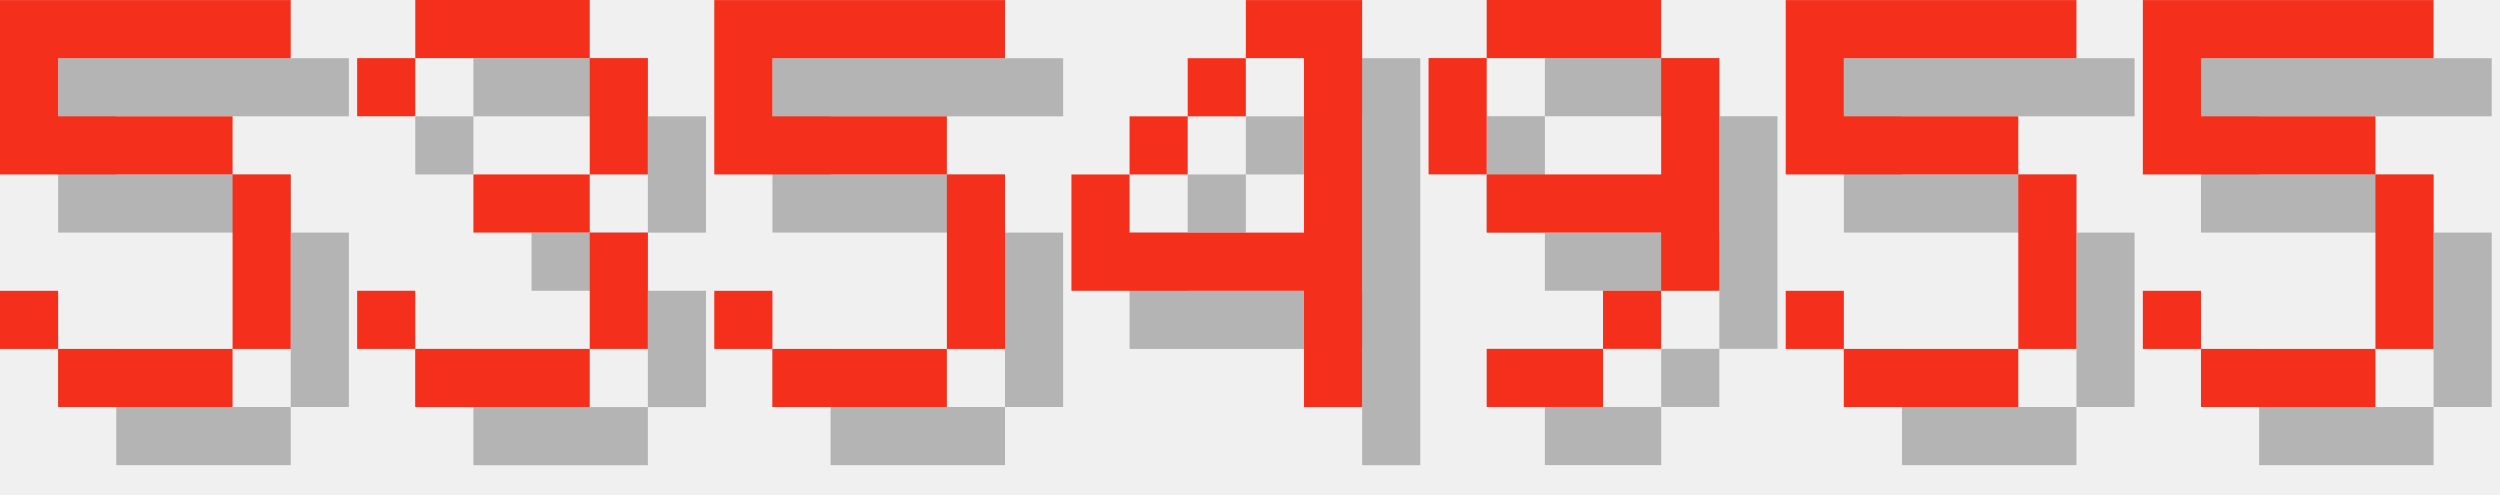
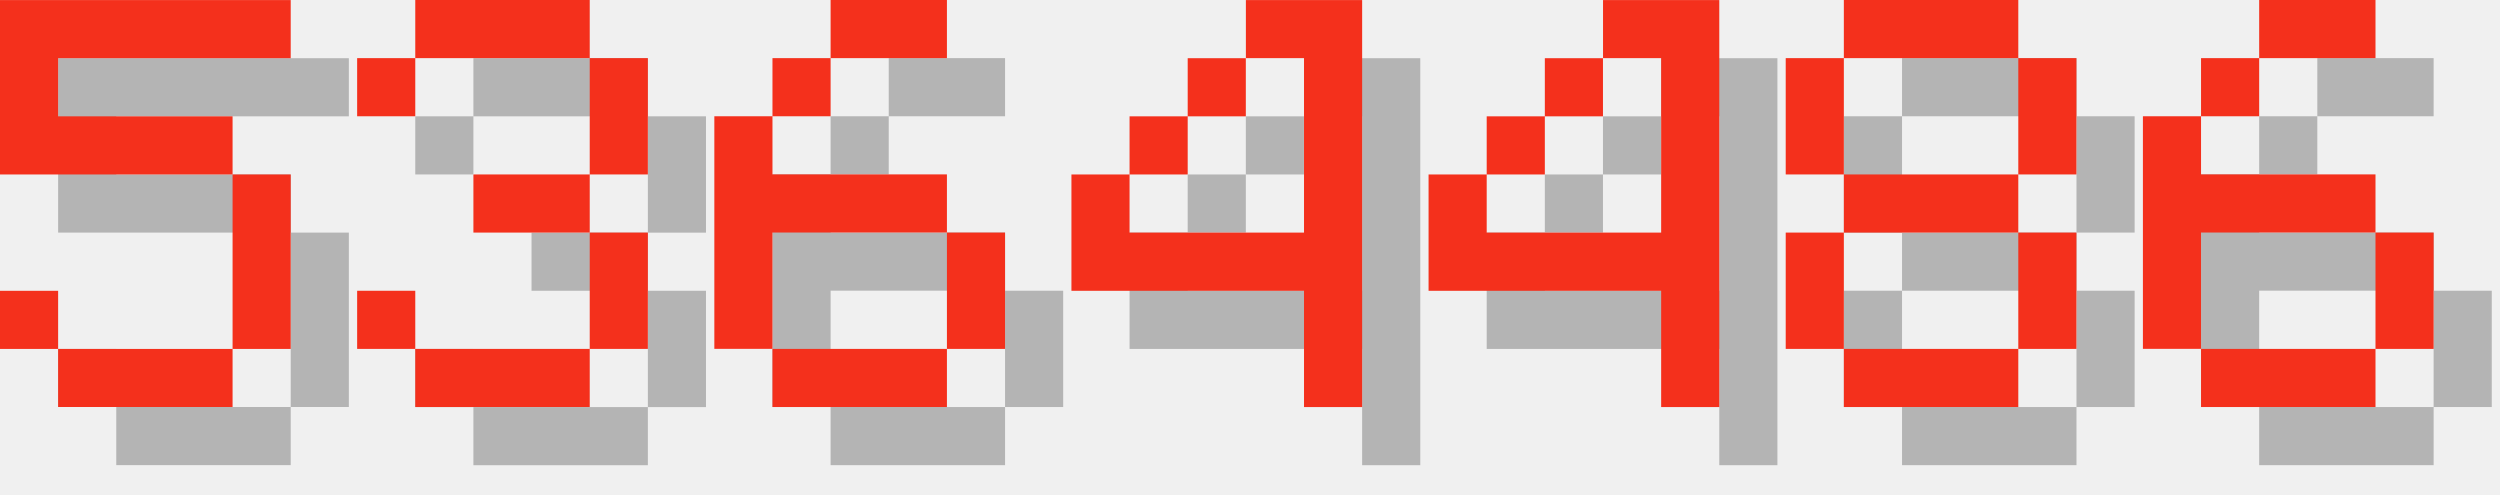
<svg xmlns="http://www.w3.org/2000/svg" version="1.1" width="182.0" height="36">
  <style>
        .text-foreground {
            fill: #F4301C;
        }
        .text-shadow {
            fill: #000000;
            fill-opacity: 0.25;
        }
    </style>
  <g class="digit" id="digit_5" transform="translate(0.0, 0), scale(4)">
    <path id="digit_5_shadow" class="text-shadow" d="m1.058 1.058v3.175h4.233v3.175h-3.175v-1.058h-1.058v1.058h1.058v1.058h3.175v-1.058h1.058v-3.175h-1.058v-1.058h-3.175v-1.058h4.233v-1.058h-5.292z" fill-opacity=".5" style="paint-order:stroke fill markers" />
    <path id="digit_5_fg" class="text-foreground" d="m0 0v3.175h4.233v3.175h-3.175v-1.058h-1.058v1.058h1.058v1.058h3.175v-1.058h1.058v-3.175h-1.058v-1.058h-3.175v-1.058h4.233v-1.058h-5.292z" fill="#fff" style="paint-order:stroke fill markers" />
  </g>
  <g class="digit" id="digit_3" transform="translate(26.0, 0), scale(4)">
    <path id="digit_3_shadow" class="text-shadow" d="m1.058 2.117v1.058h1.058v-1.058h3.175v2.117h-2.117v1.058h2.117v2.117h-3.175v-1.058h-1.058v1.058h1.058v1.058h3.175v-1.058h1.058v-2.117h-1.058v-1.058h1.058v-2.117h-1.058v-1.058h-3.175v1.058h-1.058z" fill-opacity=".5" style="paint-order:stroke fill markers" />
    <path id="digit_3_fg" class="text-foreground" d="m0 1.058v1.058h1.058v-1.058h3.175v2.117h-2.117v1.058h2.117v2.117h-3.175v-1.058h-1.058v1.058h1.058v1.058h3.175v-1.058h1.058v-2.117h-1.058v-1.058h1.058v-2.117h-1.058v-1.058h-3.175v1.058h-1.058z" fill="#fff" style="paint-order:stroke fill markers" />
  </g>
-   <g class="digit" id="digit_5" transform="translate(52.0, 0), scale(4)">
-     <path id="digit_5_shadow" class="text-shadow" d="m1.058 1.058v3.175h4.233v3.175h-3.175v-1.058h-1.058v1.058h1.058v1.058h3.175v-1.058h1.058v-3.175h-1.058v-1.058h-3.175v-1.058h4.233v-1.058h-5.292z" fill-opacity=".5" style="paint-order:stroke fill markers" />
-     <path id="digit_5_fg" class="text-foreground" d="m0 0v3.175h4.233v3.175h-3.175v-1.058h-1.058v1.058h1.058v1.058h3.175v-1.058h1.058v-3.175h-1.058v-1.058h-3.175v-1.058h4.233v-1.058h-5.292z" fill="#fff" style="paint-order:stroke fill markers" />
+   <g class="digit" id="digit_6" transform="translate(52.0, 0), scale(4)">
+     <path id="digit_6_shadow" class="text-shadow" d="m3.175 1.058v1.058h2.117v-1.058h-2.117zm0 1.058h-1.058v1.058h1.058v-1.058zm-1.058 1.058h-1.058v4.233h1.058v-2.117h3.175v-1.058h-3.175v-1.058zm3.175 2.117v2.117h1.058v-2.117h-1.058zm0 2.117h-3.175v1.058h3.175v-1.058z" fill-opacity=".5" style="paint-order:stroke fill markers" />
+     <path id="digit_6_fg" class="text-foreground" d="m2.117 0v1.058h2.117v-1.058h-2.117zm0 1.058h-1.058v1.058h1.058v-1.058zm-1.058 1.058h-1.058v4.233h1.058v-2.117h3.175v-1.058h-3.175v-1.058zm3.175 2.117v2.117h1.058v-2.117h-1.058zm0 2.117h-3.175v1.058h3.175v-1.058z" fill="#fff" style="paint-order:stroke fill markers" />
  </g>
  <g class="digit" id="digit_4" transform="translate(78.0, 0), scale(4)">
    <path id="digit_4_shadow" class="text-shadow" d="m4.233 1.058v1.058h1.058v3.175h-3.175v-1.058h-1.058v2.117h4.233v2.117h1.058v-7.408h-2.117zm-2.117 3.175h1.058v-1.058h-1.058v1.058zm1.058-1.058h1.058v-1.058h-1.058v1.058z" fill-opacity=".5" style="paint-order:stroke fill markers" />
    <path id="digit_4_fg" class="text-foreground" d="m3.175 0v1.058h1.058v3.175h-3.175v-1.058h-1.058v2.117h4.233v2.117h1.058v-7.408h-2.117zm-2.117 3.175h1.058v-1.058h-1.058v1.058zm1.058-1.058h1.058v-1.058h-1.058v1.058z" fill="#fff" style="paint-order:stroke fill markers" />
  </g>
-   <g class="digit" id="digit_9" transform="translate(104.0, 0), scale(4)">
-     <path id="digit_9_shadow" class="text-shadow" d="m2.117 1.058v1.058h3.175v-1.058h-3.175zm3.175 1.058v2.117h-3.175v1.058h3.175v1.058h1.058v-4.233h-1.058zm0 4.233h-1.058v1.058h1.058v-1.058zm-1.058 1.058h-2.117v1.058h2.117v-1.058zm-2.117-3.175v-2.117h-1.058v2.117h1.058z" fill-opacity=".5" style="paint-order:stroke fill markers" />
-     <path id="digit_9_fg" class="text-foreground" d="m1.058 0v1.058h3.175v-1.058h-3.175zm3.175 1.058v2.117h-3.175v1.058h3.175v1.058h1.058v-4.233h-1.058zm0 4.233h-1.058v1.058h1.058v-1.058zm-1.058 1.058h-2.117v1.058h2.117v-1.058zm-2.117-3.175v-2.117h-1.058v2.117h1.058z" fill="#fff" style="paint-order:stroke fill markers" />
+   <g class="digit" id="digit_4" transform="translate(104.0, 0), scale(4)">
+     <path id="digit_4_shadow" class="text-shadow" d="m4.233 1.058v1.058h1.058v3.175h-3.175v-1.058h-1.058v2.117h4.233v2.117h1.058v-7.408h-2.117zm-2.117 3.175h1.058v-1.058h-1.058v1.058zm1.058-1.058h1.058v-1.058h-1.058v1.058z" fill-opacity=".5" style="paint-order:stroke fill markers" />
+     <path id="digit_4_fg" class="text-foreground" d="m3.175 0v1.058h1.058v3.175h-3.175v-1.058h-1.058v2.117h4.233v2.117h1.058v-7.408h-2.117zm-2.117 3.175h1.058v-1.058h-1.058v1.058zm1.058-1.058h1.058v-1.058h-1.058v1.058z" fill="#fff" style="paint-order:stroke fill markers" />
  </g>
-   <g class="digit" id="digit_5" transform="translate(130.0, 0), scale(4)">
-     <path id="digit_5_shadow" class="text-shadow" d="m1.058 1.058v3.175h4.233v3.175h-3.175v-1.058h-1.058v1.058h1.058v1.058h3.175v-1.058h1.058v-3.175h-1.058v-1.058h-3.175v-1.058h4.233v-1.058h-5.292z" fill-opacity=".5" style="paint-order:stroke fill markers" />
-     <path id="digit_5_fg" class="text-foreground" d="m0 0v3.175h4.233v3.175h-3.175v-1.058h-1.058v1.058h1.058v1.058h3.175v-1.058h1.058v-3.175h-1.058v-1.058h-3.175v-1.058h4.233v-1.058h-5.292z" fill="#fff" style="paint-order:stroke fill markers" />
+   <g class="digit" id="digit_8" transform="translate(130.0, 0), scale(4)">
+     <path id="digit_8_shadow" class="text-shadow" d="m2.117 1.058v1.058h3.175v-1.058h-3.175zm3.175 1.058v2.117h1.058v-2.117h-1.058zm0 2.117h-3.175v1.058h3.175v-1.058zm0 1.058v2.117h1.058v-2.117h-1.058zm0 2.117h-3.175v1.058h3.175v-1.058zm-3.175 0v-2.117h-1.058v2.117h1.058zm0-3.175v-2.117h-1.058v2.117h1.058z" fill-opacity=".5" style="paint-order:stroke fill markers" />
+     <path id="digit_8_fg" class="text-foreground" d="m1.058 0v1.058h3.175v-1.058h-3.175zm3.175 1.058v2.117h1.058v-2.117h-1.058zm0 2.117h-3.175v1.058h3.175v-1.058zm0 1.058v2.117h1.058v-2.117h-1.058zm0 2.117h-3.175v1.058h3.175v-1.058zm-3.175 0v-2.117h-1.058v2.117h1.058zm0-3.175v-2.117h-1.058v2.117h1.058z" fill="#fff" style="paint-order:stroke fill markers" />
  </g>
-   <g class="digit" id="digit_5" transform="translate(156.0, 0), scale(4)">
-     <path id="digit_5_shadow" class="text-shadow" d="m1.058 1.058v3.175h4.233v3.175h-3.175v-1.058h-1.058v1.058h1.058v1.058h3.175v-1.058h1.058v-3.175h-1.058v-1.058h-3.175v-1.058h4.233v-1.058h-5.292z" fill-opacity=".5" style="paint-order:stroke fill markers" />
-     <path id="digit_5_fg" class="text-foreground" d="m0 0v3.175h4.233v3.175h-3.175v-1.058h-1.058v1.058h1.058v1.058h3.175v-1.058h1.058v-3.175h-1.058v-1.058h-3.175v-1.058h4.233v-1.058h-5.292z" fill="#fff" style="paint-order:stroke fill markers" />
+   <g class="digit" id="digit_6" transform="translate(156.0, 0), scale(4)">
+     <path id="digit_6_shadow" class="text-shadow" d="m3.175 1.058v1.058h2.117v-1.058h-2.117zm0 1.058h-1.058v1.058h1.058v-1.058zm-1.058 1.058h-1.058v4.233h1.058v-2.117h3.175v-1.058h-3.175v-1.058zm3.175 2.117v2.117h1.058v-2.117h-1.058zm0 2.117h-3.175v1.058h3.175v-1.058z" fill-opacity=".5" style="paint-order:stroke fill markers" />
+     <path id="digit_6_fg" class="text-foreground" d="m2.117 0v1.058h2.117v-1.058h-2.117zm0 1.058h-1.058v1.058h1.058v-1.058zm-1.058 1.058h-1.058v4.233h1.058v-2.117h3.175v-1.058h-3.175v-1.058zm3.175 2.117v2.117h1.058v-2.117h-1.058zm0 2.117h-3.175v1.058h3.175v-1.058z" fill="#fff" style="paint-order:stroke fill markers" />
  </g>
</svg>
